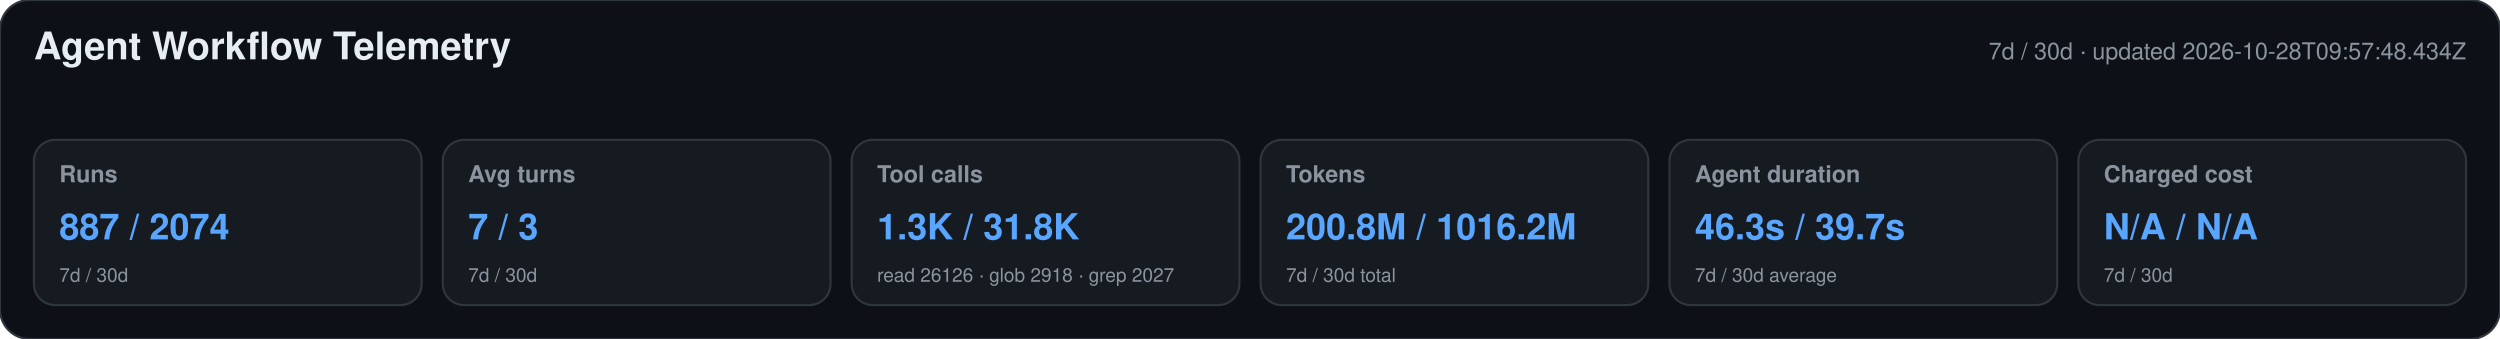
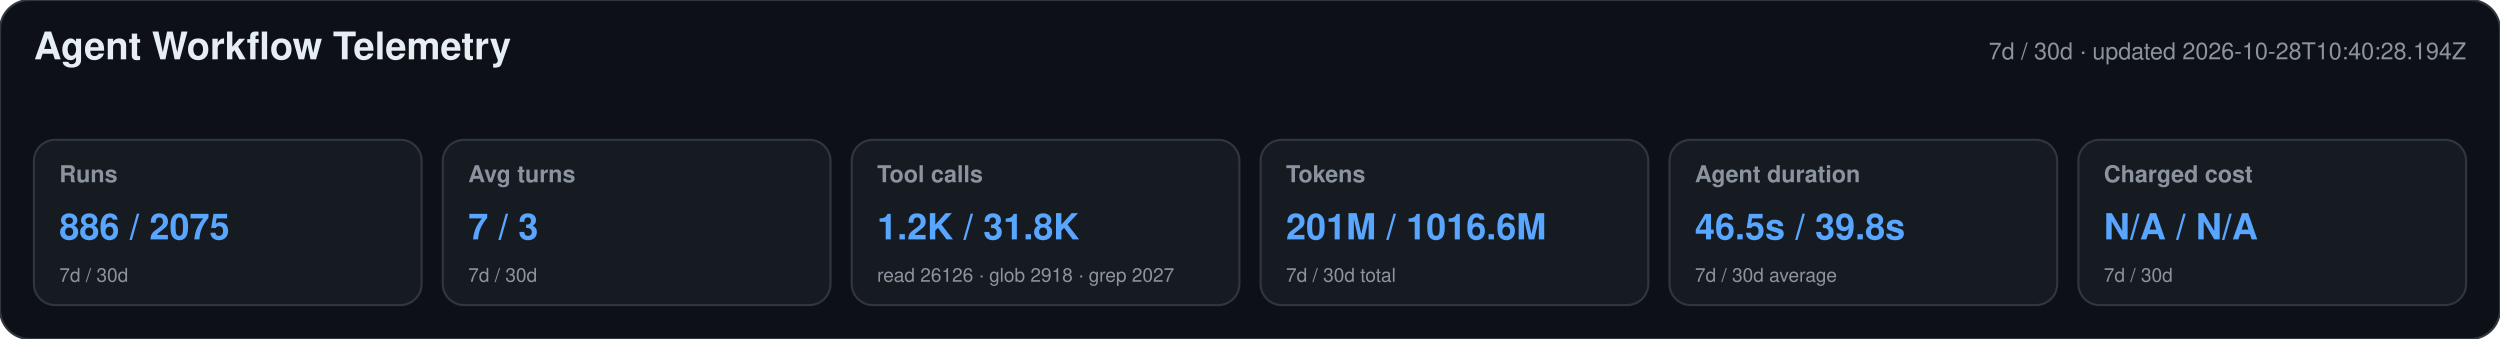
<svg xmlns="http://www.w3.org/2000/svg" width="1180" height="160" viewBox="0 0 1180 160" role="img" aria-labelledby="title desc">
  <style>text{font-family:-apple-system,BlinkMacSystemFont,"Segoe UI",Helvetica,Arial,sans-serif}.heading{font-size:18px;font-weight:650;fill:#e6edf3}.meta,.label,.secondary{fill:#8b949e}.meta,.label{font-size:11px}.label{font-weight:600}.primary{font-size:17px;font-weight:700;fill:#58a6ff}.secondary{font-size:9px}</style>
  <rect width="1180" height="160" rx="14" fill="#0d1117" stroke="#30363d" />
  <text x="16" y="28" class="heading">Agent Workflow Telemetry</text>
-   <text x="1164" y="28" text-anchor="end" class="meta">7d / 30d · updated 2026-10-28T09:57:48.434Z</text>
+   <text x="1164" y="28" text-anchor="end" class="meta">7d / 30d · updated 2026-10-28T10:40:28.194Z</text>
  <g>
    <rect x="16" y="66" width="183" height="78" rx="10" fill="#161b22" stroke="#30363d" />
    <text x="28" y="86" class="label">Runs</text>
-     <text x="28" y="113" class="primary">887 / 2074</text>
+     <text x="28" y="113" class="primary">886 / 2075</text>
    <text x="28" y="133" class="secondary">7d / 30d</text>
  </g>
  <g>
    <rect x="209" y="66" width="183" height="78" rx="10" fill="#161b22" stroke="#30363d" />
    <text x="221" y="86" class="label">Avg turns</text>
    <text x="221" y="113" class="primary">7 / 3</text>
    <text x="221" y="133" class="secondary">7d / 30d</text>
  </g>
  <g>
    <rect x="402" y="66" width="183" height="78" rx="10" fill="#161b22" stroke="#30363d" />
    <text x="414" y="86" class="label">Tool calls</text>
-     <text x="414" y="113" class="primary">1.3K / 31.8K</text>
+     <text x="414" y="113" class="primary">1.2K / 31.8K</text>
    <text x="414" y="133" class="secondary">read 26126 · glob 2918 · grep 2027</text>
  </g>
  <g>
    <rect x="595" y="66" width="183" height="78" rx="10" fill="#161b22" stroke="#30363d" />
    <text x="607" y="86" class="label">Tokens</text>
-     <text x="607" y="113" class="primary">200.8M / 1016.2M</text>
+     <text x="607" y="113" class="primary">201M / 1016.6M</text>
    <text x="607" y="133" class="secondary">7d / 30d total</text>
  </g>
  <g>
    <rect x="788" y="66" width="183" height="78" rx="10" fill="#161b22" stroke="#30363d" />
    <text x="800" y="86" class="label">Agent duration</text>
-     <text x="800" y="113" class="primary">46.3s / 39.7s</text>
+     <text x="800" y="113" class="primary">46.5s / 39.8s</text>
    <text x="800" y="133" class="secondary">7d / 30d average</text>
  </g>
  <g>
    <rect x="981" y="66" width="183" height="78" rx="10" fill="#161b22" stroke="#30363d" />
    <text x="993" y="86" class="label">Charged cost</text>
    <text x="993" y="113" class="primary">N/A / N/A</text>
    <text x="993" y="133" class="secondary">7d / 30d</text>
  </g>
</svg>
